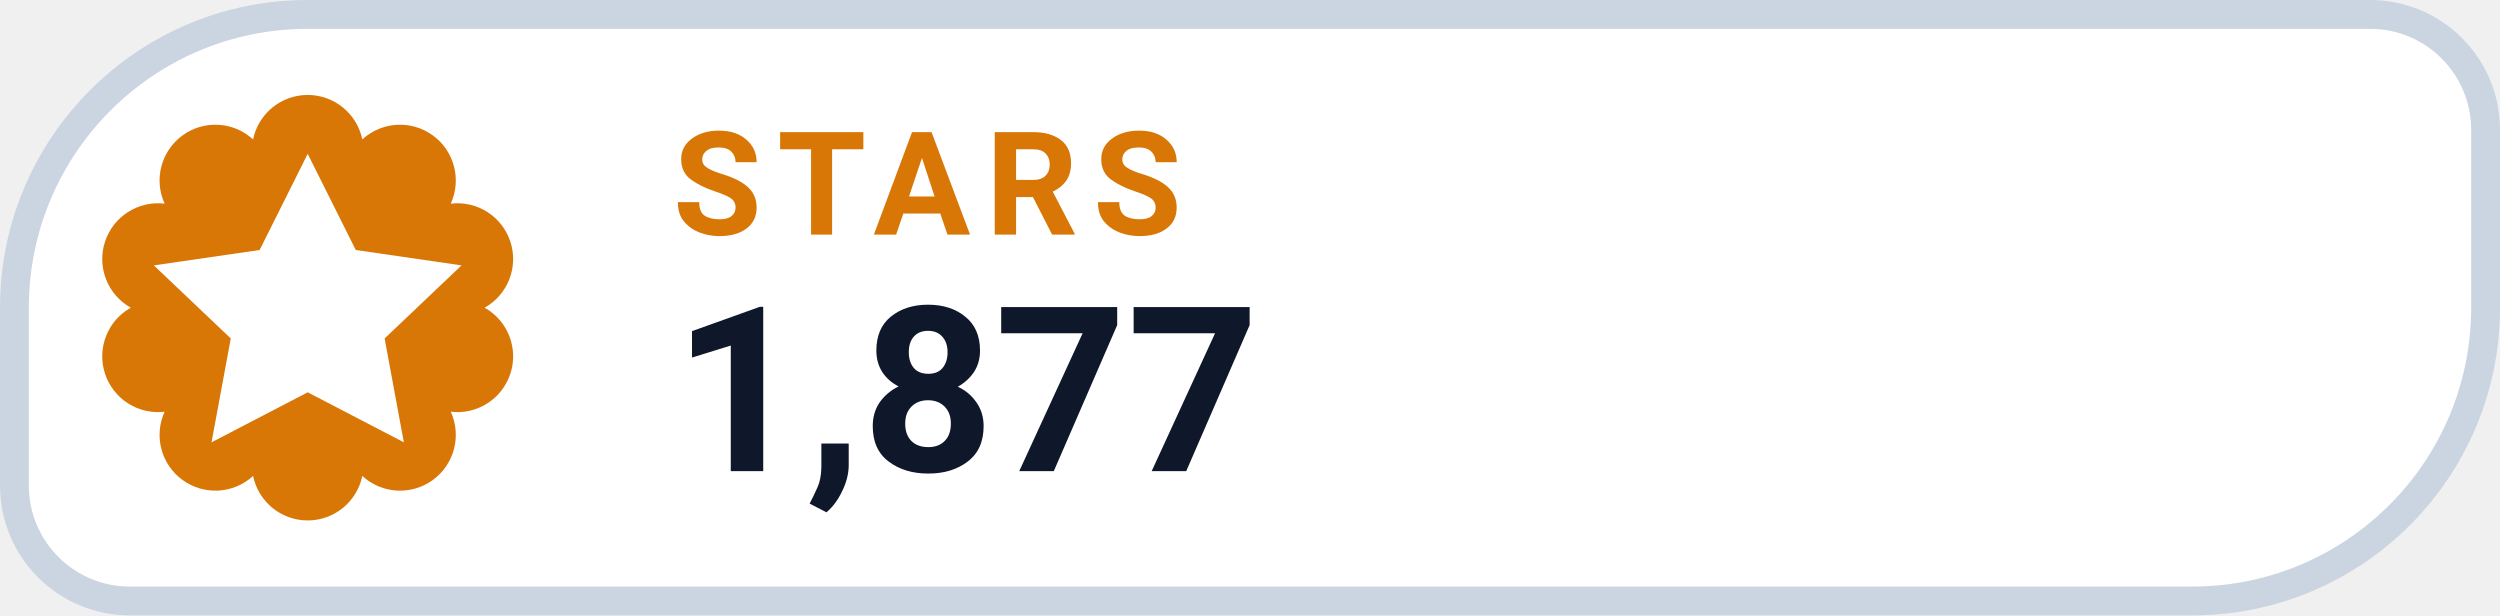
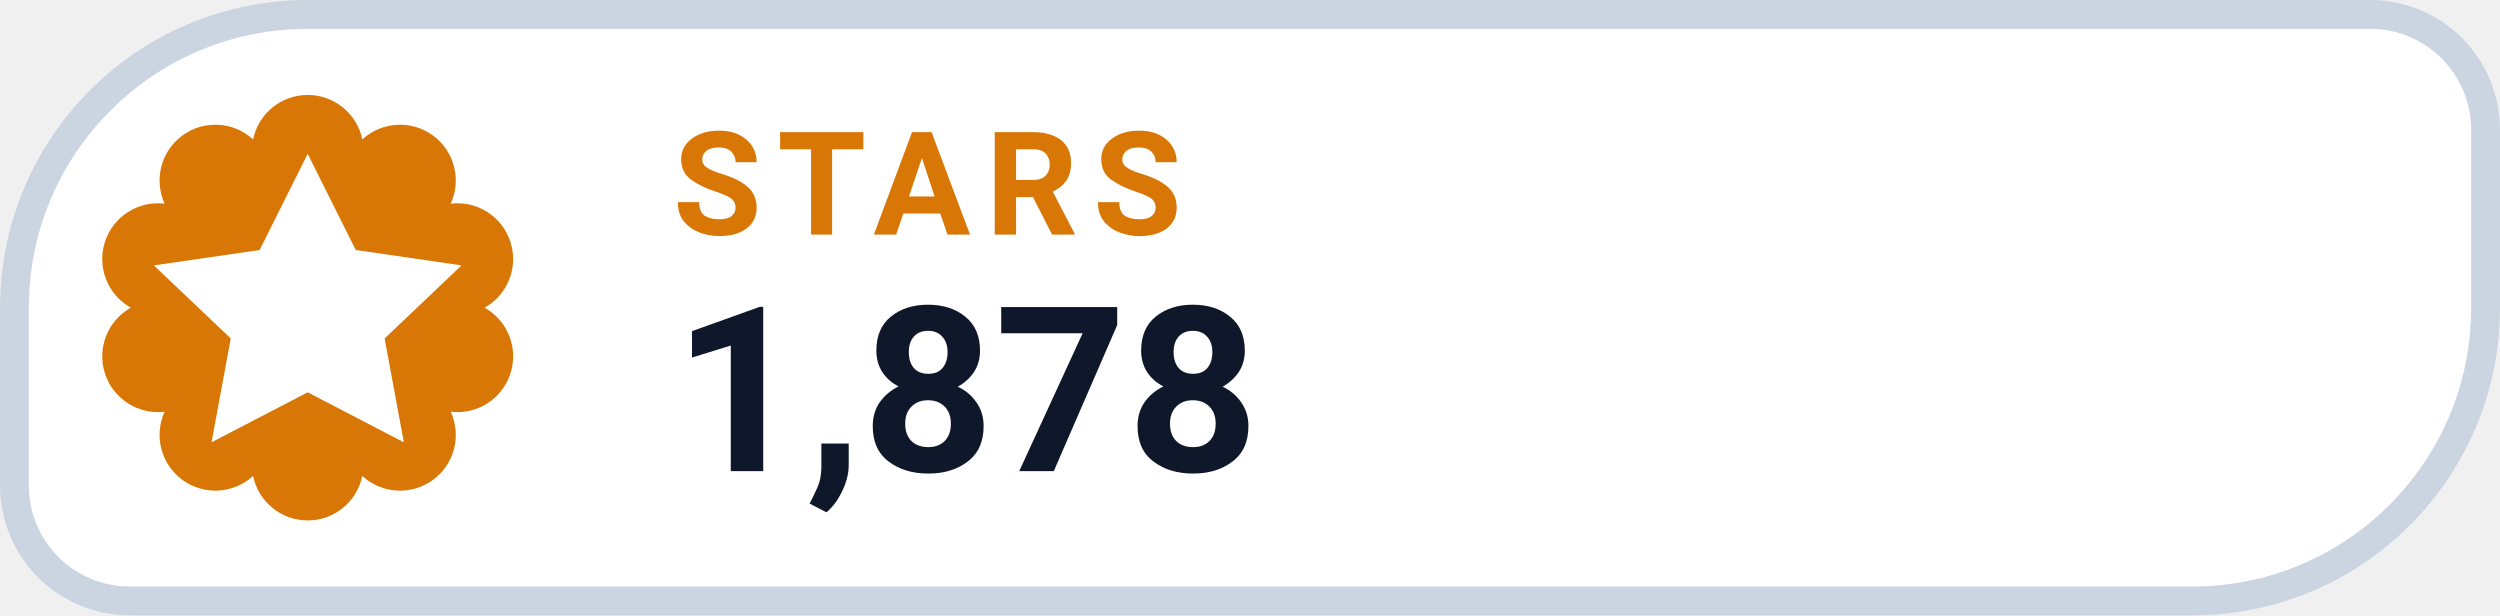
- <svg xmlns="http://www.w3.org/2000/svg" width="130" height="32" viewBox="0 0 130 32" role="img" aria-label="STARS 1,877">
+ <svg xmlns="http://www.w3.org/2000/svg" width="130" height="32" viewBox="0 0 130 32" role="img" aria-label="STARS 1,878">
  <path d="M 16.00 0.75 H 123.25 A 6.00 6.00 0 0 1 129.25 6.75 V 16.00 A 15.25 15.25 0 0 1 114.00 31.25 H 6.75 A 6.00 6.00 0 0 1 0.75 25.25 V 16.00 A 15.25 15.25 0 0 1 16.00 0.75 Z" fill="#FFFFFF" stroke="#CBD5E1" stroke-width="1.5" />
  <path d="M 13.16 7.25 A 2.90 2.90 0 0 1 18.84 7.25 A 2.90 2.90 0 0 1 23.44 10.59 A 2.90 2.90 0 0 1 25.20 16.00 A 2.90 2.90 0 0 1 23.44 21.41 A 2.90 2.90 0 0 1 18.84 24.75 A 2.90 2.90 0 0 1 13.16 24.75 A 2.90 2.90 0 0 1 8.56 21.41 A 2.90 2.90 0 0 1 6.80 16.00 A 2.90 2.90 0 0 1 8.56 10.59 A 2.90 2.90 0 0 1 13.16 7.25 Z" fill="#D97706" />
  <g transform="translate(16 16)" style="color:#FFFFFF;">
    <path d="M0 -8 l2.5 5 5.5 .8 -4 3.8 1 5.4 -5 -2.6 -5 2.6 1 -5.4 -4 -3.8 5.5 -.8 Z" fill="currentColor" />
  </g>
  <text x="35" y="12.2" fill="#D97706" font-family="-apple-system,BlinkMacSystemFont,'Segoe UI',Roboto,Helvetica,Arial,sans-serif" font-size="7.5" font-weight="700" letter-spacing=".8">STARS</text>
-   <text x="35" y="24.5" fill="#0F172A" font-family="-apple-system,BlinkMacSystemFont,'Segoe UI',Roboto,Helvetica,Arial,sans-serif" font-size="12" font-weight="750">1,877</text>
+   <text x="35" y="24.5" fill="#0F172A" font-family="-apple-system,BlinkMacSystemFont,'Segoe UI',Roboto,Helvetica,Arial,sans-serif" font-size="12" font-weight="750">1,878</text>
</svg>
